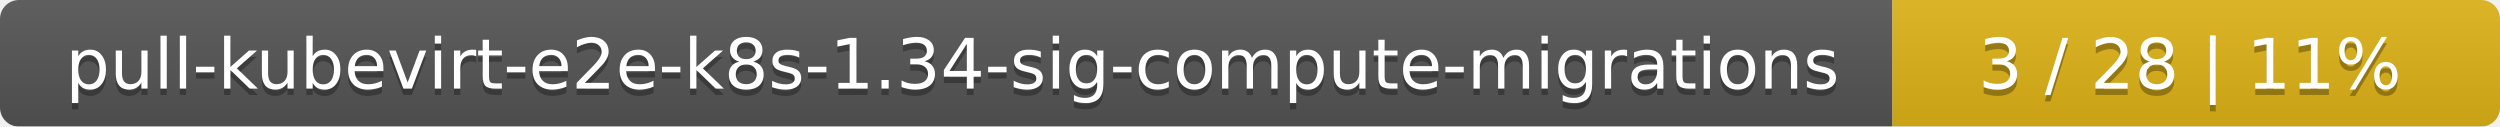
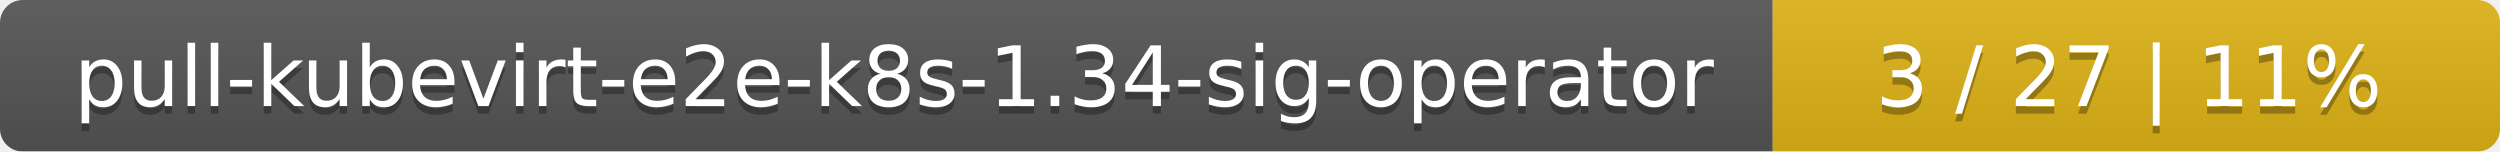
- <svg xmlns="http://www.w3.org/2000/svg" width="395" height="20">
+ <svg xmlns="http://www.w3.org/2000/svg" width="330" height="20">
  <linearGradient id="smooth" x2="0" y2="100%">
    <stop offset="0" stop-color="#bbb" stop-opacity=".1" />
    <stop offset="1" stop-opacity=".1" />
  </linearGradient>
  <mask id="round">
-     <rect width="395" height="20" rx="3" fill="#fff" />
+     <rect width="330" height="20" rx="3" fill="#fff" />
  </mask>
  <g mask="url(#round)">
-     <rect width="299" height="20" fill="#555" />
-     <rect x="299" width="96" height="20" fill="#dfb317" />
-     <rect width="395" height="20" fill="url(#smooth)" />
+     <rect width="234" height="20" fill="#555" />
+     <rect x="234" width="96" height="20" fill="#dfb317" />
+     <rect width="330" height="20" fill="url(#smooth)" />
  </g>
  <g fill="#fff" text-anchor="middle" font-family="DejaVu Sans,Verdana,Geneva,sans-serif" font-size="11">
-     <text x="150.5" y="15" fill="#010101" fill-opacity=".3">pull-kubevirt-e2e-k8s-1.34-sig-compute-migrations</text>
-     <text x="150.5" y="14">pull-kubevirt-e2e-k8s-1.34-sig-compute-migrations</text>
-     <text x="346" y="15" fill="#010101" fill-opacity=".3">3 / 28    |    11%</text>
-     <text x="346" y="14">3 / 28    |    11%</text>
+     <text x="118" y="15" fill="#010101" fill-opacity=".3">pull-kubevirt-e2e-k8s-1.34-sig-operator</text>
+     <text x="118" y="14">pull-kubevirt-e2e-k8s-1.34-sig-operator</text>
+     <text x="281" y="15" fill="#010101" fill-opacity=".3">3 / 27    |    11%</text>
+     <text x="281" y="14">3 / 27    |    11%</text>
  </g>
</svg>
